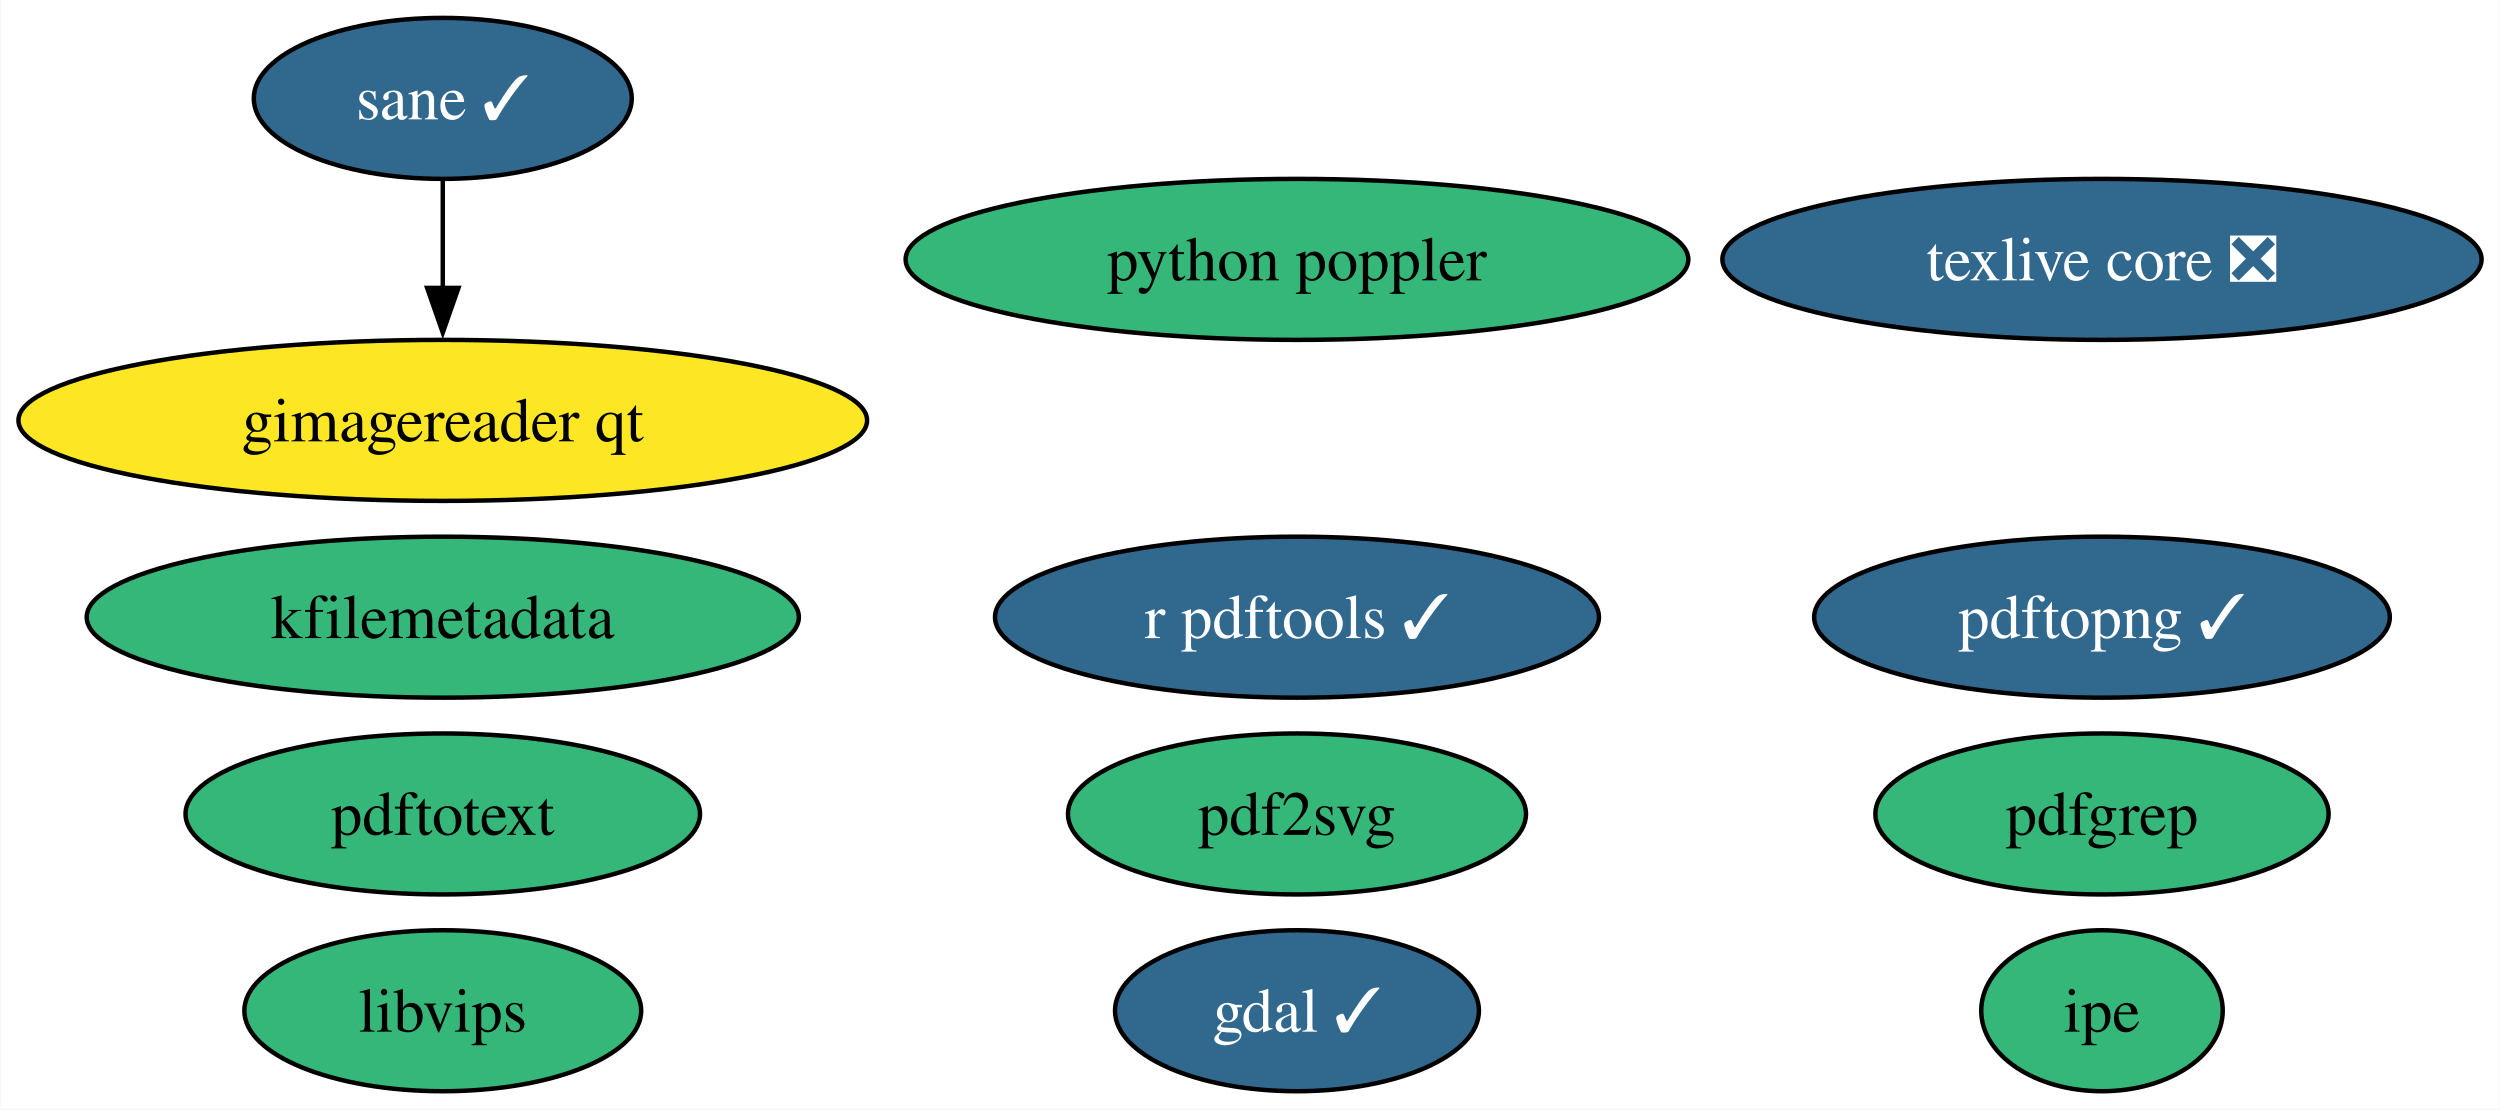
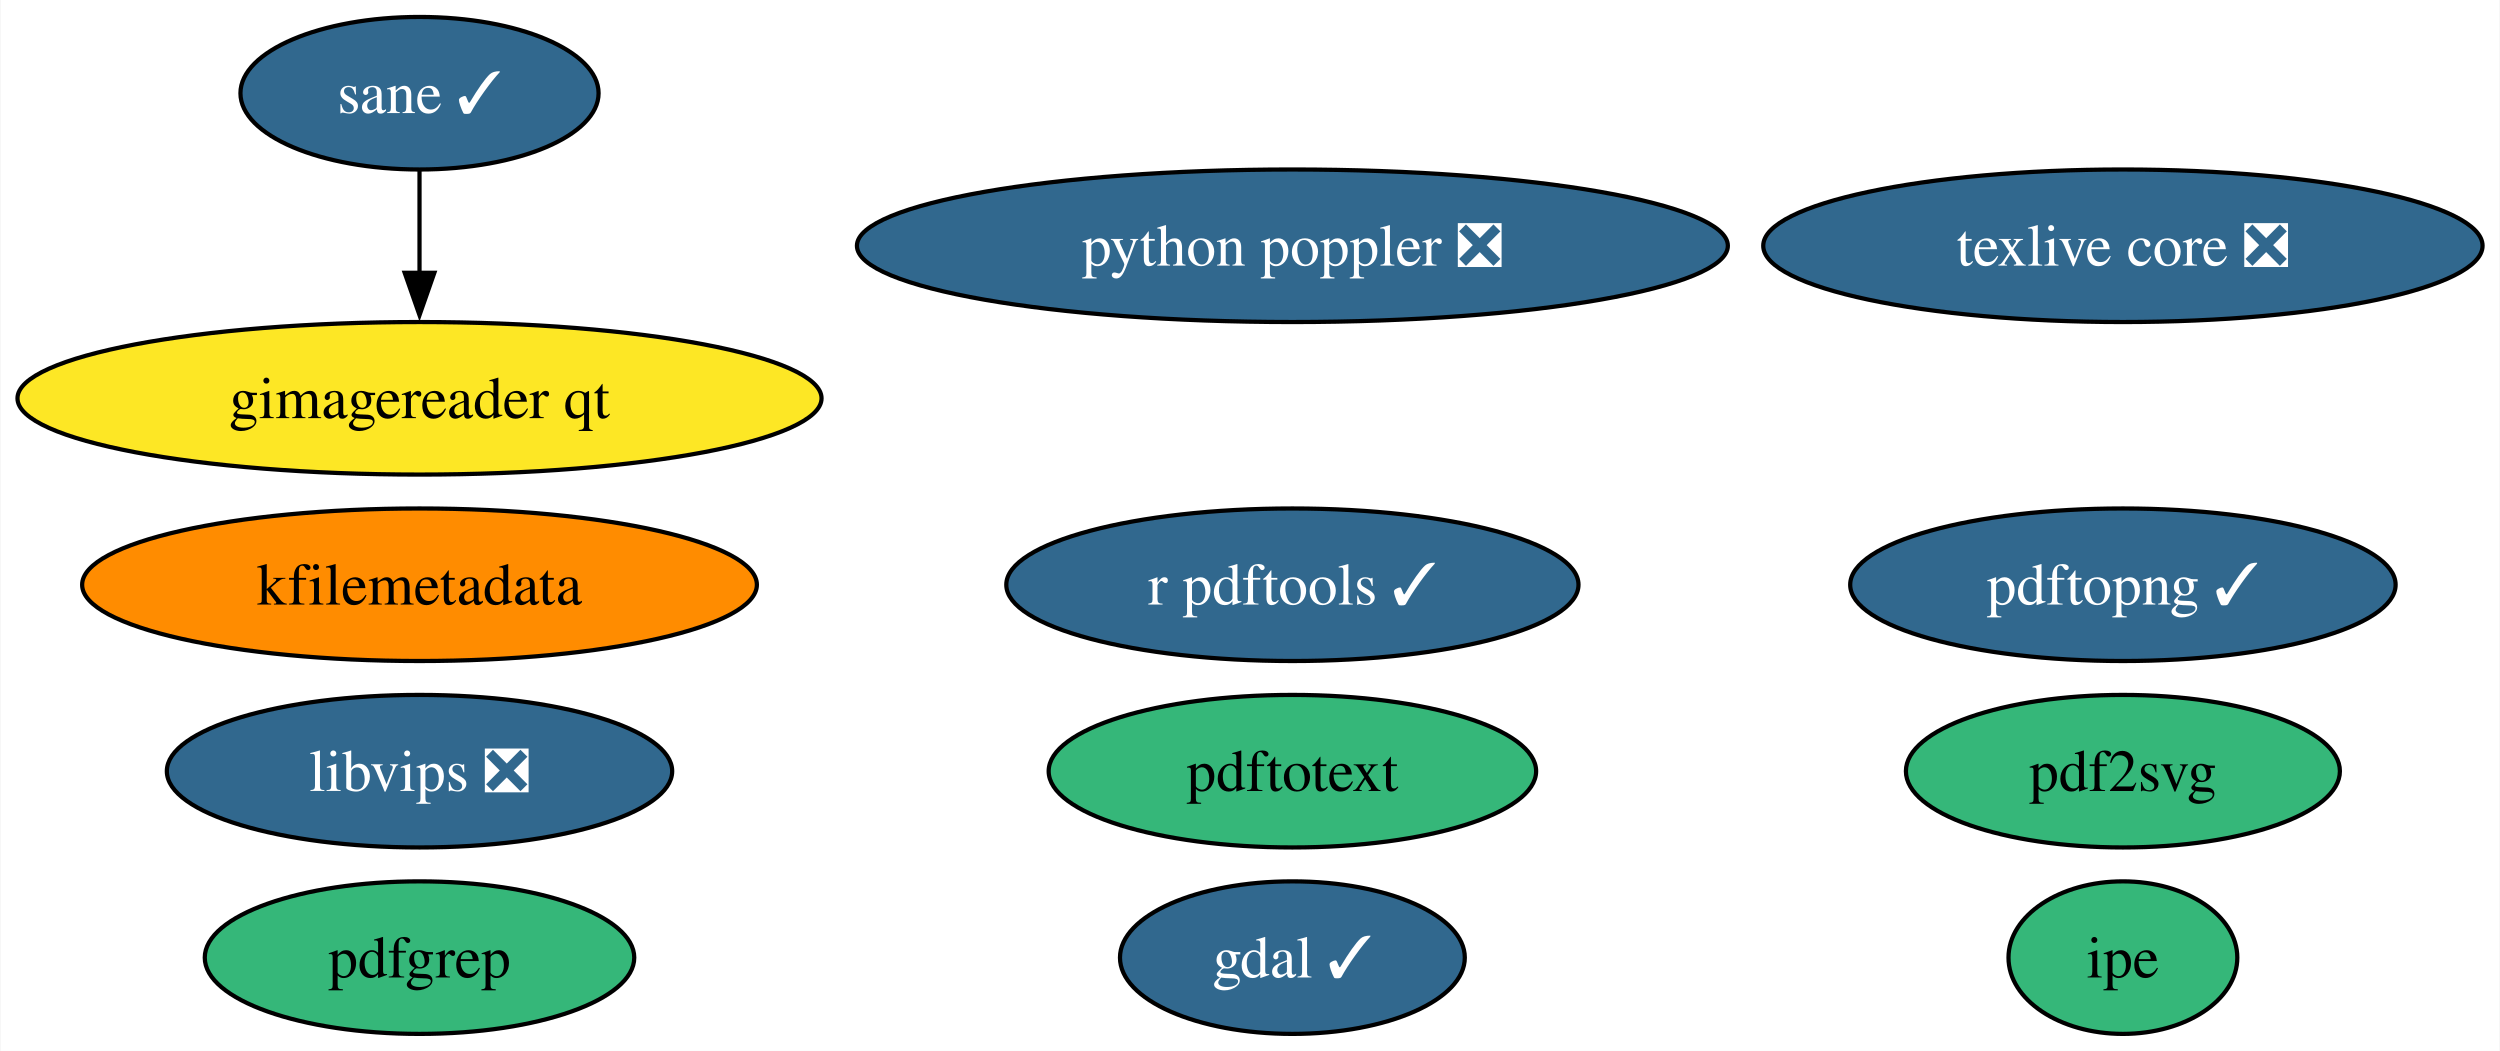
- <svg xmlns="http://www.w3.org/2000/svg" xmlns:xlink="http://www.w3.org/1999/xlink" width="559pt" height="248pt" viewBox="0.00 0.00 558.75 248.00">
+ <svg xmlns="http://www.w3.org/2000/svg" xmlns:xlink="http://www.w3.org/1999/xlink" width="590pt" height="248pt" viewBox="0.00 0.00 589.75 248.00">
  <g id="graph0" class="graph" transform="scale(1 1) rotate(0) translate(4 244)">
-     <polygon fill="white" stroke="none" points="-4,4 -4,-244 554.75,-244 554.75,4 -4,4" />
+     <polygon fill="white" stroke="none" points="-4,4 -4,-244 585.75,-244 585.75,4 -4,4" />
    <g id="node1" class="node">
      <g id="a_node1">
        <a xlink:href="https://github.com/conda-forge/gdal-feedstock/pull/888" xlink:title="gdal ✓">
-           <ellipse fill="#31688e" stroke="black" cx="285.88" cy="-18" rx="40.69" ry="18" />
-           <text text-anchor="middle" x="285.88" y="-13.32" font-family="Times,serif" font-size="14.00" fill="white">gdal ✓</text>
+           <ellipse fill="#31688e" stroke="black" cx="300.88" cy="-18" rx="40.69" ry="18" />
+           <text text-anchor="middle" x="300.88" y="-13.32" font-family="Times,serif" font-size="14.00" fill="white">gdal ✓</text>
        </a>
      </g>
    </g>
    <g id="node2" class="node">
      <g id="a_node2">
        <a xlink:href="https://github.com/conda-forge/texlive-core-feedstock/pull/90" xlink:title="texlive core ❎">
-           <ellipse fill="#31688e" stroke="black" cx="465.88" cy="-186" rx="84.88" ry="18" />
-           <text text-anchor="middle" x="465.88" y="-181.32" font-family="Times,serif" font-size="14.00" fill="white">texlive core ❎</text>
+           <ellipse fill="#31688e" stroke="black" cx="496.88" cy="-186" rx="84.88" ry="18" />
+           <text text-anchor="middle" x="496.88" y="-181.32" font-family="Times,serif" font-size="14.00" fill="white">texlive core ❎</text>
        </a>
      </g>
    </g>
    <g id="node3" class="node">
      <g id="a_node3">
        <a xlink:href="https://github.com/conda-forge/r-pdftools-feedstock/pull/43" xlink:title="r pdftools ✓">
-           <ellipse fill="#31688e" stroke="black" cx="285.88" cy="-106" rx="67.52" ry="18" />
-           <text text-anchor="middle" x="285.88" y="-101.33" font-family="Times,serif" font-size="14.00" fill="white">r pdftools ✓</text>
+           <ellipse fill="#31688e" stroke="black" cx="300.88" cy="-106" rx="67.52" ry="18" />
+           <text text-anchor="middle" x="300.88" y="-101.33" font-family="Times,serif" font-size="14.00" fill="white">r pdftools ✓</text>
        </a>
      </g>
    </g>
    <g id="node4" class="node">
      <g id="a_node4">
-         <a xlink:href="https://github.com/conda-forge/libvips-feedstock" xlink:title="libvips">
-           <ellipse fill="#35b779" stroke="black" cx="94.88" cy="-18" rx="44.37" ry="18" />
-           <text text-anchor="middle" x="94.88" y="-13.32" font-family="Times,serif" font-size="14.00">libvips</text>
+         <a xlink:href="https://github.com/conda-forge/libvips-feedstock/pull/105" xlink:title="libvips ❎">
+           <ellipse fill="#31688e" stroke="black" cx="94.88" cy="-62" rx="59.63" ry="18" />
+           <text text-anchor="middle" x="94.88" y="-57.33" font-family="Times,serif" font-size="14.00" fill="white">libvips ❎</text>
        </a>
      </g>
    </g>
    <g id="node5" class="node">
      <g id="a_node5">
        <a xlink:href="https://github.com/conda-forge/kfilemetadata-feedstock" xlink:title="kfilemetadata">
-           <ellipse fill="#35b779" stroke="black" cx="94.88" cy="-106" rx="79.62" ry="18" />
+           <ellipse fill="#ff8c00" stroke="black" cx="94.88" cy="-106" rx="79.62" ry="18" />
          <text text-anchor="middle" x="94.88" y="-101.33" font-family="Times,serif" font-size="14.00">kfilemetadata</text>
        </a>
      </g>
    </g>
    <g id="node6" class="node">
      <g id="a_node6">
        <a xlink:href="https://github.com/conda-forge/pdf2svg-feedstock" xlink:title="pdf2svg">
-           <ellipse fill="#35b779" stroke="black" cx="285.88" cy="-62" rx="51.21" ry="18" />
-           <text text-anchor="middle" x="285.88" y="-57.33" font-family="Times,serif" font-size="14.00">pdf2svg</text>
+           <ellipse fill="#35b779" stroke="black" cx="496.88" cy="-62" rx="51.21" ry="18" />
+           <text text-anchor="middle" x="496.88" y="-57.33" font-family="Times,serif" font-size="14.00">pdf2svg</text>
        </a>
      </g>
    </g>
    <g id="node7" class="node">
      <g id="a_node7">
        <a xlink:href="https://github.com/conda-forge/pdfgrep-feedstock" xlink:title="pdfgrep">
-           <ellipse fill="#35b779" stroke="black" cx="465.88" cy="-62" rx="50.68" ry="18" />
-           <text text-anchor="middle" x="465.88" y="-57.33" font-family="Times,serif" font-size="14.00">pdfgrep</text>
+           <ellipse fill="#35b779" stroke="black" cx="94.88" cy="-18" rx="50.68" ry="18" />
+           <text text-anchor="middle" x="94.88" y="-13.32" font-family="Times,serif" font-size="14.00">pdfgrep</text>
        </a>
      </g>
    </g>
    <g id="node8" class="node">
      <g id="a_node8">
        <a xlink:href="https://github.com/conda-forge/pdftotext-feedstock" xlink:title="pdftotext">
-           <ellipse fill="#35b779" stroke="black" cx="94.88" cy="-62" rx="57.52" ry="18" />
-           <text text-anchor="middle" x="94.88" y="-57.33" font-family="Times,serif" font-size="14.00">pdftotext</text>
+           <ellipse fill="#35b779" stroke="black" cx="300.88" cy="-62" rx="57.52" ry="18" />
+           <text text-anchor="middle" x="300.88" y="-57.33" font-family="Times,serif" font-size="14.00">pdftotext</text>
        </a>
      </g>
    </g>
    <g id="node9" class="node">
      <g id="a_node9">
        <a xlink:href="https://github.com/conda-forge/ipe-feedstock" xlink:title="ipe">
-           <ellipse fill="#35b779" stroke="black" cx="465.88" cy="-18" rx="27" ry="18" />
-           <text text-anchor="middle" x="465.88" y="-13.32" font-family="Times,serif" font-size="14.00">ipe</text>
+           <ellipse fill="#35b779" stroke="black" cx="496.88" cy="-18" rx="27" ry="18" />
+           <text text-anchor="middle" x="496.88" y="-13.32" font-family="Times,serif" font-size="14.00">ipe</text>
        </a>
      </g>
    </g>
    <g id="node10" class="node">
      <g id="a_node10">
        <a xlink:href="https://github.com/conda-forge/sane-feedstock/pull/24" xlink:title="sane ✓">
          <ellipse fill="#31688e" stroke="black" cx="94.88" cy="-222" rx="42.26" ry="18" />
          <text text-anchor="middle" x="94.88" y="-217.32" font-family="Times,serif" font-size="14.00" fill="white">sane ✓</text>
        </a>
      </g>
    </g>
    <g id="node11" class="node">
      <g id="a_node11">
        <a xlink:href="https://github.com/conda-forge/gimagereader-qt-feedstock" xlink:title="gimagereader qt">
          <ellipse fill="#fde725" stroke="black" cx="94.88" cy="-150" rx="94.88" ry="18" />
          <text text-anchor="middle" x="94.88" y="-145.32" font-family="Times,serif" font-size="14.00">gimagereader qt</text>
        </a>
      </g>
    </g>
    <g id="edge1" class="edge">
      <path fill="none" stroke="black" d="M94.88,-203.7C94.88,-196.41 94.88,-187.73 94.88,-179.54" />
      <polygon fill="black" stroke="black" points="98.38,-179.62 94.88,-169.62 91.38,-179.62 98.38,-179.62" />
    </g>
    <g id="node12" class="node">
      <g id="a_node12">
        <a xlink:href="https://github.com/conda-forge/pdftopng-feedstock/pull/19" xlink:title="pdftopng ✓">
-           <ellipse fill="#31688e" stroke="black" cx="465.88" cy="-106" rx="64.36" ry="18" />
-           <text text-anchor="middle" x="465.88" y="-101.33" font-family="Times,serif" font-size="14.00" fill="white">pdftopng ✓</text>
+           <ellipse fill="#31688e" stroke="black" cx="496.88" cy="-106" rx="64.36" ry="18" />
+           <text text-anchor="middle" x="496.88" y="-101.33" font-family="Times,serif" font-size="14.00" fill="white">pdftopng ✓</text>
        </a>
      </g>
    </g>
    <g id="node13" class="node">
      <g id="a_node13">
-         <a xlink:href="https://github.com/conda-forge/python-poppler-feedstock" xlink:title="python poppler">
-           <ellipse fill="#35b779" stroke="black" cx="285.88" cy="-186" rx="87.51" ry="18" />
-           <text text-anchor="middle" x="285.88" y="-181.32" font-family="Times,serif" font-size="14.00">python poppler</text>
+         <a xlink:href="https://github.com/conda-forge/python-poppler-feedstock/pull/8" xlink:title="python poppler ❎">
+           <ellipse fill="#31688e" stroke="black" cx="300.88" cy="-186" rx="102.77" ry="18" />
+           <text text-anchor="middle" x="300.88" y="-181.32" font-family="Times,serif" font-size="14.00" fill="white">python poppler ❎</text>
        </a>
      </g>
    </g>
  </g>
</svg>
